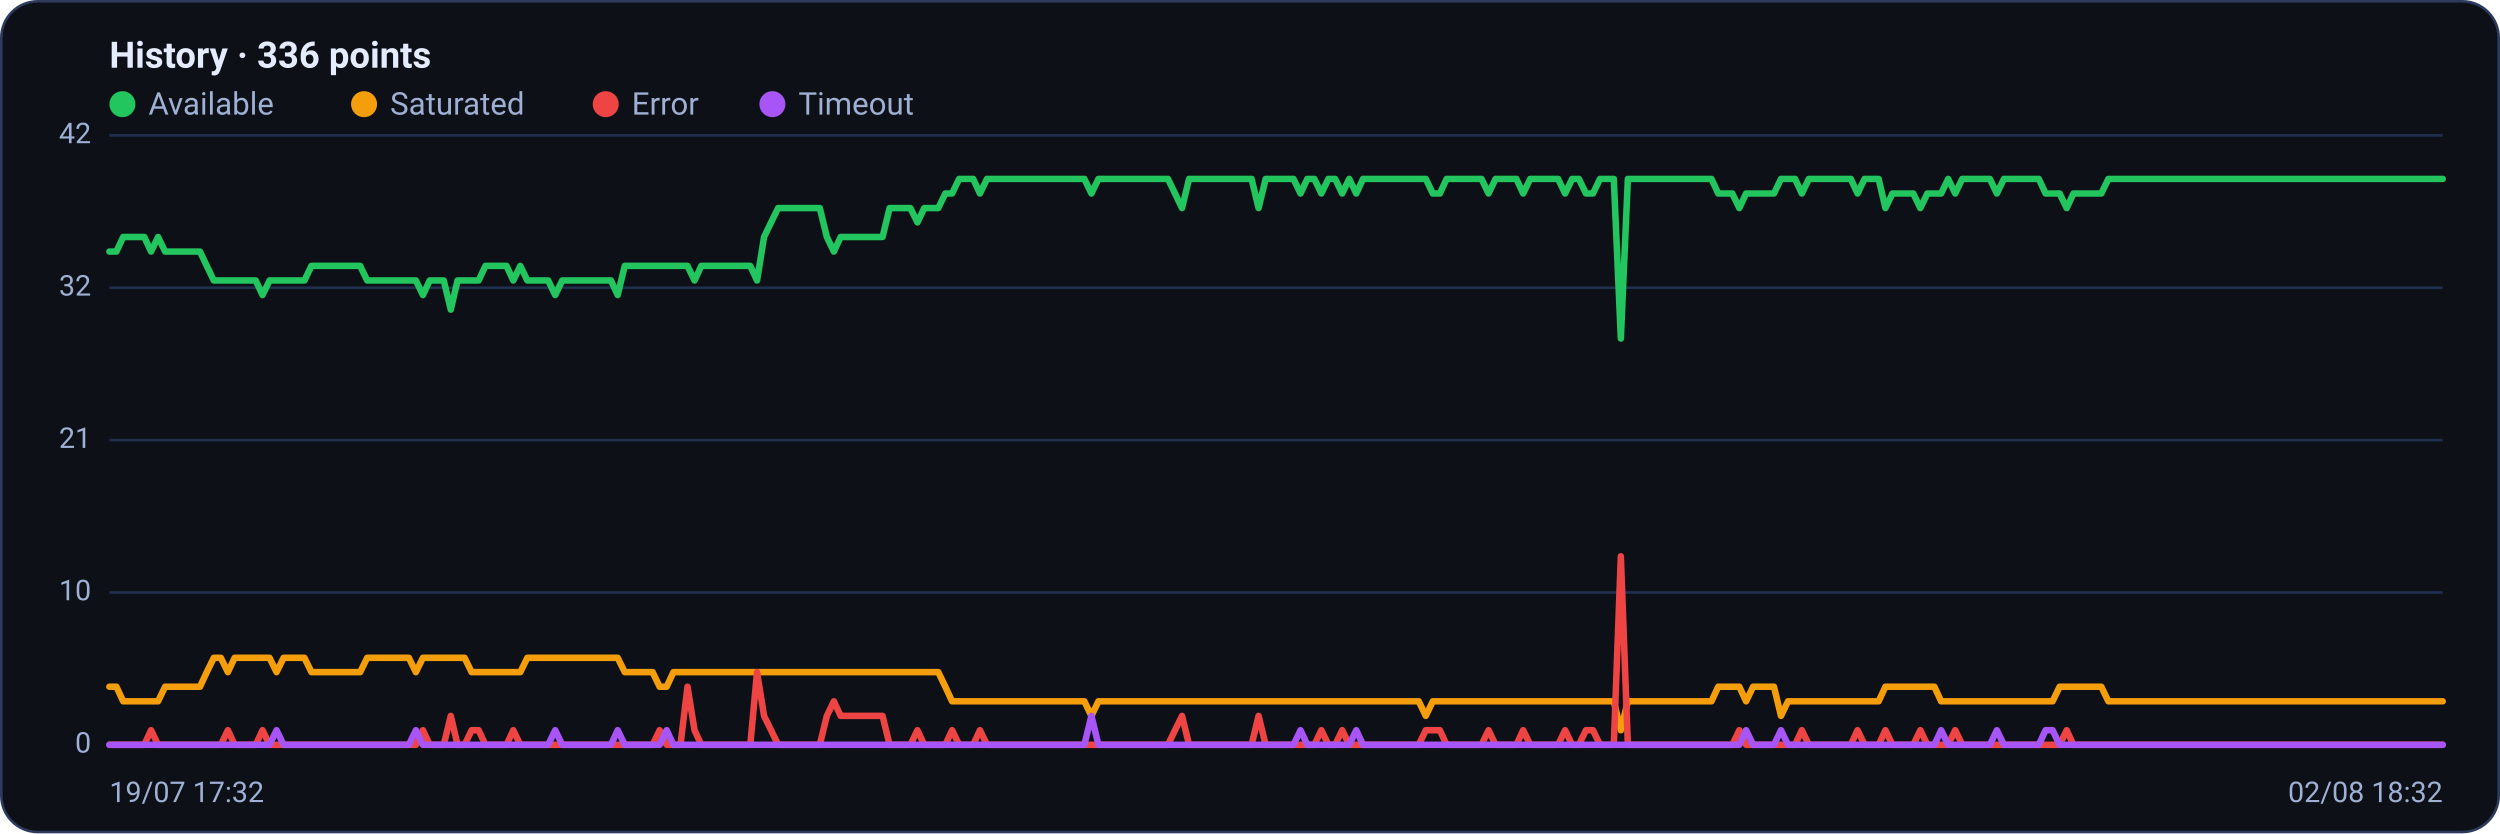
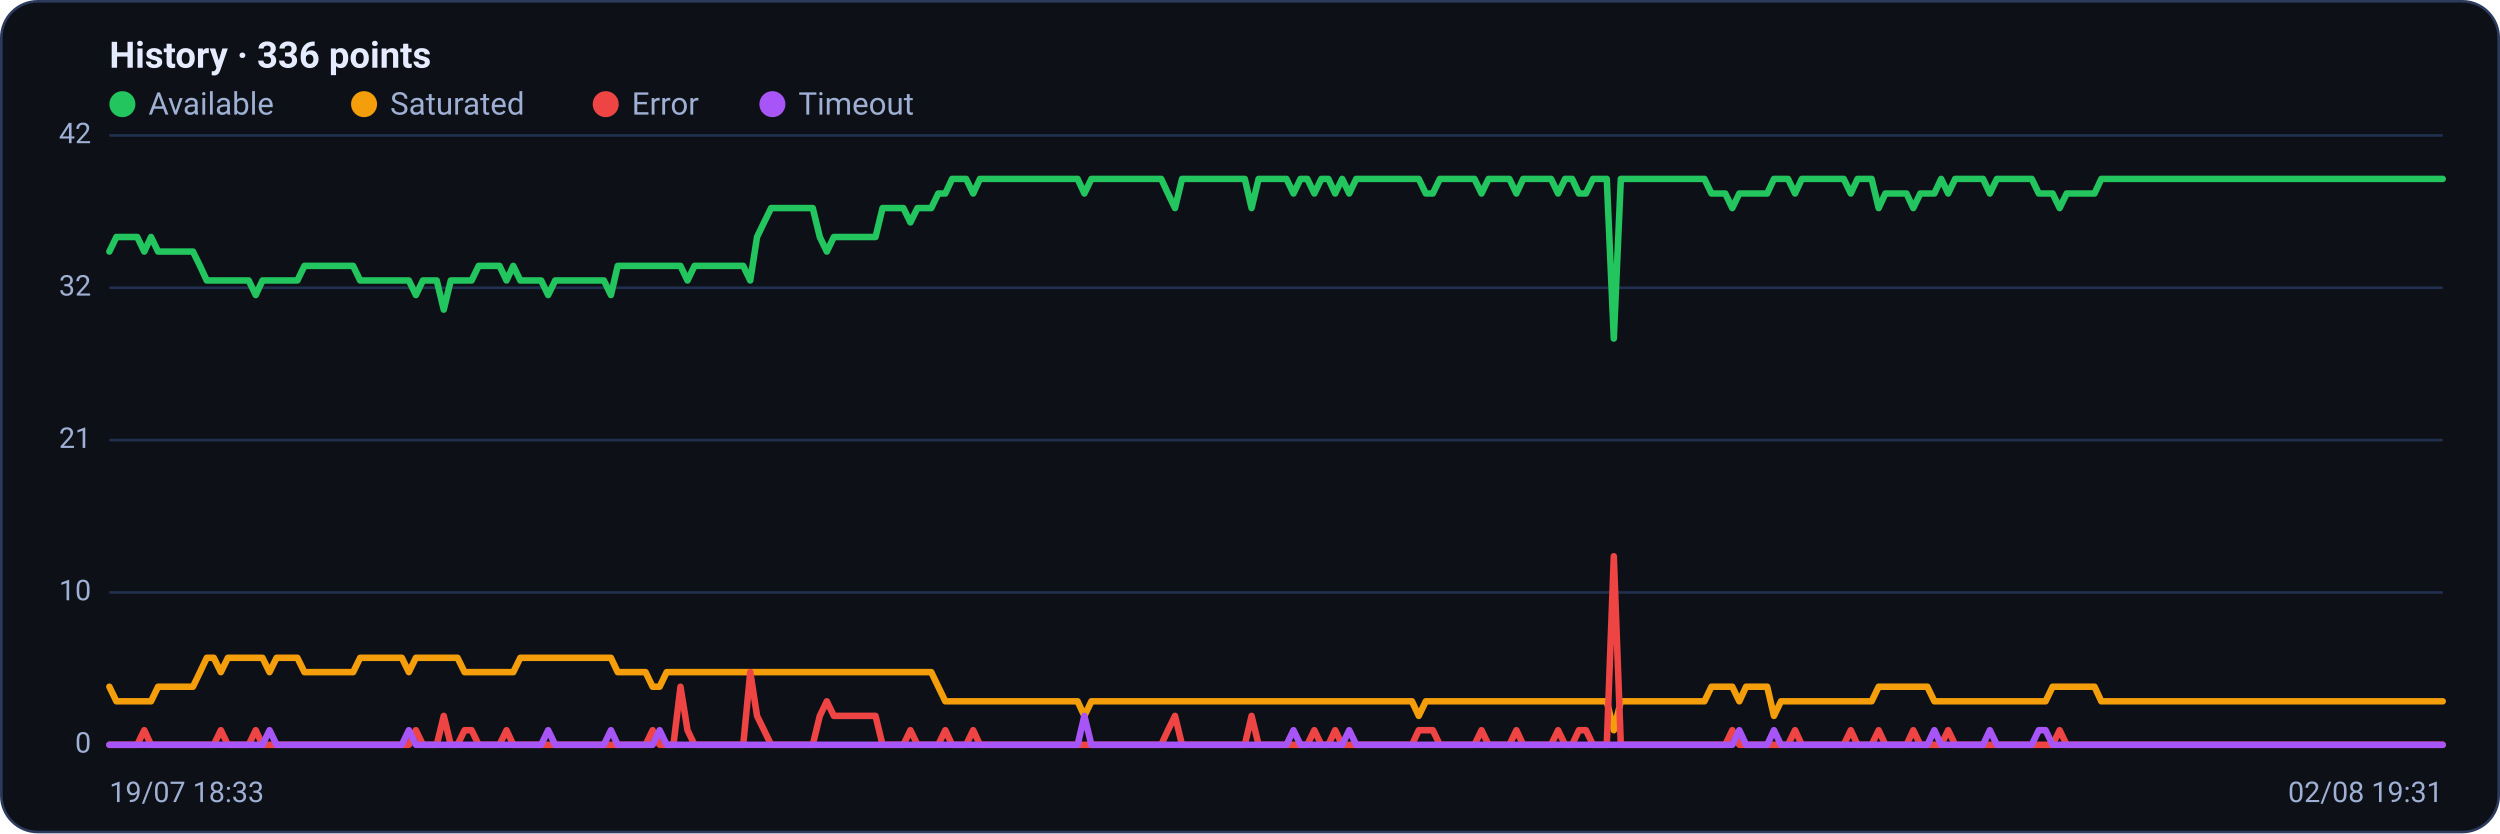
<svg xmlns="http://www.w3.org/2000/svg" viewBox="0 0 960 320" width="960" height="320" font-family="Segoe UI, system-ui, -apple-system, Roboto, Helvetica, Arial, sans-serif" role="img" aria-label="Availability history per region">
  <rect x="0.5" y="0.5" width="959" height="319" rx="14" fill="#0d1117" stroke="#2c3a5e" />
  <text x="42" y="26" font-size="14" font-weight="600" fill="#e6ecff">History · 336 points</text>
  <circle cx="47" cy="40" r="5" fill="#22c55e" />
  <text x="57" y="44" font-size="12" fill="#9fb0d4">Available</text>
  <circle cx="139.8" cy="40" r="5" fill="#f59e0b" />
  <text x="149.8" y="44" font-size="12" fill="#9fb0d4">Saturated</text>
  <circle cx="232.6" cy="40" r="5" fill="#ef4444" />
  <text x="242.6" y="44" font-size="12" fill="#9fb0d4">Error</text>
  <circle cx="296.6" cy="40" r="5" fill="#a855f7" />
  <text x="306.6" y="44" font-size="12" fill="#9fb0d4">Timeout</text>
  <line x1="42" y1="286.0" x2="938" y2="286.0" stroke="#21304f" stroke-width="1" />
  <text x="35" y="289.0" text-anchor="end" font-size="11" fill="#9fb0d4">0</text>
  <line x1="42" y1="227.5" x2="938" y2="227.5" stroke="#21304f" stroke-width="1" />
  <text x="35" y="230.5" text-anchor="end" font-size="11" fill="#9fb0d4">10</text>
  <line x1="42" y1="169.0" x2="938" y2="169.0" stroke="#21304f" stroke-width="1" />
  <text x="35" y="172.0" text-anchor="end" font-size="11" fill="#9fb0d4">21</text>
  <line x1="42" y1="110.5" x2="938" y2="110.5" stroke="#21304f" stroke-width="1" />
  <text x="35" y="113.5" text-anchor="end" font-size="11" fill="#9fb0d4">32</text>
  <line x1="42" y1="52.0" x2="938" y2="52.0" stroke="#21304f" stroke-width="1" />
  <text x="35" y="55.0" text-anchor="end" font-size="11" fill="#9fb0d4">42</text>
-   <polyline fill="none" stroke="#22c55e" stroke-width="2.5" stroke-linejoin="round" stroke-linecap="round" points="42.0,96.6 44.7,96.6 47.3,91.0 50.0,91.0 52.7,91.0 55.4,91.0 58.0,96.6 60.7,91.0 63.4,96.6 66.1,96.6 68.7,96.6 71.4,96.6 74.1,96.6 76.8,96.6 79.4,102.1 82.1,107.7 84.8,107.7 87.5,107.7 90.1,107.7 92.8,107.7 95.5,107.7 98.2,107.7 100.8,113.3 103.5,107.7 106.2,107.7 108.9,107.7 111.5,107.7 114.2,107.7 116.9,107.7 119.6,102.1 122.2,102.1 124.9,102.1 127.6,102.1 130.3,102.1 132.9,102.1 135.6,102.1 138.3,102.1 141.0,107.7 143.6,107.7 146.3,107.7 149.0,107.7 151.7,107.7 154.3,107.7 157.0,107.7 159.7,107.7 162.4,113.3 165.0,107.7 167.7,107.7 170.4,107.7 173.1,118.9 175.7,107.7 178.4,107.7 181.1,107.7 183.8,107.7 186.4,102.1 189.1,102.1 191.8,102.1 194.5,102.1 197.1,107.7 199.8,102.1 202.5,107.7 205.2,107.7 207.8,107.7 210.5,107.7 213.2,113.3 215.9,107.7 218.5,107.7 221.2,107.7 223.9,107.7 226.5,107.7 229.2,107.7 231.9,107.7 234.6,107.7 237.2,113.3 239.9,102.1 242.6,102.1 245.3,102.1 247.9,102.1 250.6,102.1 253.3,102.1 256.0,102.1 258.6,102.1 261.3,102.1 264.0,102.1 266.7,107.7 269.3,102.1 272.0,102.1 274.7,102.1 277.4,102.1 280.0,102.1 282.7,102.1 285.4,102.1 288.1,102.1 290.7,107.7 293.4,91.0 296.1,85.4 298.8,79.9 301.4,79.9 304.1,79.9 306.8,79.9 309.5,79.9 312.1,79.9 314.8,79.9 317.5,91.0 320.2,96.6 322.8,91.0 325.5,91.0 328.2,91.0 330.9,91.0 333.5,91.0 336.2,91.0 338.9,91.0 341.6,79.9 344.2,79.9 346.9,79.9 349.6,79.9 352.3,85.4 354.9,79.9 357.6,79.9 360.3,79.9 363.0,74.3 365.6,74.3 368.3,68.7 371.0,68.7 373.7,68.7 376.3,74.3 379.0,68.7 381.7,68.7 384.4,68.7 387.0,68.7 389.7,68.7 392.4,68.7 395.1,68.7 397.7,68.7 400.4,68.7 403.1,68.7 405.7,68.7 408.4,68.7 411.1,68.7 413.8,68.7 416.4,68.7 419.1,74.3 421.8,68.7 424.5,68.7 427.1,68.7 429.8,68.7 432.5,68.7 435.2,68.7 437.8,68.7 440.5,68.7 443.2,68.7 445.9,68.7 448.5,68.7 451.2,74.3 453.9,79.9 456.6,68.7 459.2,68.7 461.9,68.7 464.6,68.7 467.3,68.7 469.9,68.7 472.6,68.7 475.3,68.7 478.0,68.7 480.6,68.7 483.3,79.9 486.0,68.7 488.7,68.7 491.3,68.7 494.0,68.7 496.7,68.7 499.4,74.3 502.0,68.7 504.7,68.7 507.4,74.3 510.1,68.7 512.7,68.7 515.4,74.3 518.1,68.7 520.8,74.3 523.4,68.7 526.1,68.7 528.8,68.7 531.5,68.7 534.1,68.7 536.8,68.7 539.5,68.7 542.2,68.7 544.8,68.7 547.5,68.7 550.2,74.3 552.9,74.3 555.5,68.7 558.2,68.7 560.9,68.7 563.6,68.7 566.2,68.7 568.9,68.7 571.6,74.3 574.3,68.7 576.9,68.7 579.6,68.7 582.3,68.7 584.9,74.3 587.6,68.7 590.3,68.7 593.0,68.7 595.6,68.7 598.3,68.7 601.0,74.3 603.7,68.7 606.3,68.7 609.0,74.3 611.7,74.3 614.4,68.7 617.0,68.7 619.7,68.7 622.4,130.0 625.1,68.7 627.7,68.7 630.4,68.7 633.1,68.7 635.8,68.7 638.4,68.7 641.1,68.7 643.8,68.7 646.5,68.7 649.1,68.7 651.8,68.7 654.5,68.7 657.2,68.7 659.8,74.3 662.5,74.3 665.2,74.3 667.9,79.9 670.5,74.3 673.2,74.3 675.9,74.3 678.6,74.3 681.2,74.3 683.9,68.7 686.6,68.7 689.3,68.7 691.9,74.3 694.6,68.7 697.3,68.7 700.0,68.7 702.6,68.7 705.3,68.7 708.0,68.7 710.7,68.7 713.3,74.3 716.0,68.7 718.7,68.7 721.4,68.7 724.0,79.9 726.7,74.3 729.4,74.3 732.1,74.3 734.7,74.3 737.4,79.9 740.1,74.3 742.8,74.3 745.4,74.3 748.1,68.7 750.8,74.3 753.5,68.7 756.1,68.7 758.8,68.7 761.5,68.7 764.1,68.7 766.8,74.3 769.5,68.7 772.2,68.7 774.8,68.7 777.5,68.7 780.2,68.7 782.9,68.7 785.5,74.3 788.2,74.3 790.9,74.3 793.6,79.9 796.2,74.3 798.9,74.3 801.6,74.3 804.3,74.3 806.9,74.3 809.6,68.7 812.3,68.7 815.0,68.7 817.6,68.7 820.3,68.7 823.0,68.7 825.7,68.7 828.3,68.7 831.0,68.7 833.7,68.7 836.4,68.7 839.0,68.7 841.7,68.7 844.4,68.7 847.1,68.7 849.7,68.7 852.4,68.7 855.1,68.7 857.8,68.7 860.4,68.7 863.1,68.7 865.8,68.7 868.5,68.7 871.1,68.7 873.8,68.7 876.5,68.7 879.2,68.7 881.8,68.7 884.5,68.7 887.2,68.7 889.9,68.7 892.5,68.7 895.2,68.7 897.9,68.7 900.6,68.7 903.2,68.7 905.9,68.7 908.6,68.7 911.3,68.7 913.9,68.7 916.6,68.7 919.3,68.7 922.0,68.7 924.6,68.7 927.3,68.7 930.0,68.7 932.7,68.7 935.3,68.7 938.0,68.7" />
-   <polyline fill="none" stroke="#f59e0b" stroke-width="2.5" stroke-linejoin="round" stroke-linecap="round" points="42.0,263.7 44.7,263.7 47.3,269.3 50.0,269.3 52.7,269.3 55.4,269.3 58.0,269.3 60.7,269.3 63.4,263.7 66.1,263.7 68.7,263.7 71.4,263.7 74.1,263.7 76.8,263.7 79.4,258.1 82.1,252.6 84.8,252.6 87.5,258.1 90.1,252.6 92.8,252.6 95.5,252.6 98.2,252.6 100.8,252.6 103.5,252.6 106.2,258.1 108.9,252.6 111.5,252.6 114.2,252.6 116.9,252.6 119.6,258.1 122.2,258.1 124.9,258.1 127.6,258.1 130.3,258.1 132.9,258.1 135.6,258.1 138.3,258.1 141.0,252.6 143.6,252.6 146.3,252.6 149.0,252.6 151.7,252.6 154.3,252.6 157.0,252.6 159.7,258.1 162.4,252.6 165.0,252.6 167.7,252.6 170.4,252.6 173.1,252.6 175.7,252.6 178.4,252.6 181.1,258.1 183.8,258.1 186.4,258.1 189.1,258.1 191.8,258.1 194.5,258.1 197.1,258.1 199.8,258.1 202.5,252.6 205.2,252.6 207.8,252.6 210.5,252.6 213.2,252.6 215.9,252.6 218.5,252.6 221.2,252.6 223.9,252.6 226.5,252.6 229.2,252.6 231.9,252.6 234.6,252.6 237.2,252.6 239.9,258.1 242.6,258.1 245.3,258.1 247.9,258.1 250.6,258.1 253.3,263.7 256.0,263.7 258.6,258.1 261.3,258.1 264.0,258.1 266.7,258.1 269.3,258.1 272.0,258.1 274.7,258.1 277.4,258.1 280.0,258.1 282.7,258.1 285.4,258.1 288.1,258.1 290.7,258.1 293.4,258.1 296.1,258.1 298.8,258.1 301.4,258.1 304.1,258.1 306.8,258.1 309.5,258.1 312.1,258.1 314.8,258.1 317.5,258.1 320.2,258.1 322.8,258.1 325.5,258.1 328.2,258.1 330.9,258.1 333.5,258.1 336.2,258.1 338.9,258.1 341.6,258.1 344.2,258.1 346.9,258.1 349.6,258.1 352.3,258.1 354.9,258.1 357.6,258.1 360.3,258.1 363.0,263.7 365.6,269.3 368.3,269.3 371.0,269.3 373.7,269.3 376.3,269.3 379.0,269.3 381.7,269.3 384.4,269.3 387.0,269.3 389.7,269.3 392.4,269.3 395.1,269.3 397.7,269.3 400.4,269.3 403.1,269.3 405.7,269.3 408.4,269.3 411.1,269.3 413.8,269.3 416.4,269.3 419.1,274.9 421.8,269.3 424.5,269.3 427.1,269.3 429.8,269.3 432.5,269.3 435.2,269.3 437.8,269.3 440.5,269.3 443.2,269.3 445.9,269.3 448.5,269.3 451.2,269.3 453.9,269.3 456.6,269.3 459.2,269.3 461.9,269.3 464.6,269.3 467.3,269.3 469.9,269.3 472.6,269.3 475.3,269.3 478.0,269.3 480.6,269.3 483.3,269.3 486.0,269.3 488.7,269.3 491.3,269.3 494.0,269.3 496.7,269.3 499.4,269.3 502.0,269.3 504.7,269.3 507.4,269.3 510.1,269.3 512.7,269.3 515.4,269.3 518.1,269.3 520.8,269.3 523.4,269.3 526.1,269.3 528.8,269.3 531.5,269.3 534.1,269.3 536.8,269.3 539.5,269.3 542.2,269.3 544.8,269.3 547.5,274.9 550.2,269.3 552.9,269.3 555.5,269.3 558.2,269.3 560.9,269.3 563.6,269.3 566.2,269.3 568.9,269.3 571.6,269.3 574.3,269.3 576.9,269.3 579.6,269.3 582.3,269.3 584.9,269.3 587.6,269.3 590.3,269.3 593.0,269.3 595.6,269.3 598.3,269.3 601.0,269.3 603.7,269.3 606.3,269.3 609.0,269.3 611.7,269.3 614.4,269.3 617.0,269.3 619.7,269.3 622.4,280.4 625.1,269.3 627.7,269.3 630.4,269.3 633.1,269.3 635.8,269.3 638.4,269.3 641.1,269.3 643.8,269.3 646.5,269.3 649.1,269.3 651.8,269.3 654.5,269.3 657.2,269.3 659.8,263.7 662.5,263.7 665.2,263.7 667.9,263.7 670.5,269.3 673.2,263.7 675.9,263.7 678.6,263.7 681.2,263.7 683.9,274.9 686.6,269.3 689.3,269.3 691.9,269.3 694.6,269.3 697.3,269.3 700.0,269.3 702.6,269.3 705.3,269.3 708.0,269.3 710.7,269.3 713.3,269.3 716.0,269.3 718.7,269.3 721.4,269.3 724.0,263.7 726.7,263.7 729.4,263.7 732.1,263.7 734.7,263.7 737.4,263.7 740.1,263.7 742.8,263.7 745.4,269.3 748.1,269.3 750.8,269.3 753.5,269.3 756.1,269.3 758.8,269.3 761.5,269.3 764.1,269.3 766.8,269.3 769.5,269.3 772.2,269.3 774.8,269.3 777.5,269.3 780.2,269.3 782.9,269.3 785.5,269.3 788.2,269.3 790.9,263.7 793.6,263.7 796.2,263.7 798.9,263.7 801.6,263.7 804.3,263.7 806.9,263.7 809.6,269.3 812.3,269.3 815.0,269.3 817.6,269.3 820.3,269.3 823.0,269.3 825.7,269.3 828.3,269.3 831.0,269.3 833.7,269.3 836.4,269.3 839.0,269.3 841.7,269.3 844.4,269.3 847.1,269.3 849.7,269.3 852.4,269.3 855.1,269.3 857.8,269.3 860.4,269.3 863.1,269.3 865.8,269.3 868.5,269.3 871.1,269.3 873.8,269.3 876.5,269.3 879.2,269.3 881.8,269.3 884.5,269.3 887.2,269.3 889.9,269.3 892.5,269.3 895.2,269.3 897.9,269.3 900.6,269.3 903.2,269.3 905.9,269.3 908.6,269.3 911.3,269.3 913.9,269.3 916.6,269.3 919.3,269.3 922.0,269.3 924.6,269.3 927.3,269.3 930.0,269.3 932.7,269.3 935.3,269.3 938.0,269.3" />
-   <polyline fill="none" stroke="#ef4444" stroke-width="2.5" stroke-linejoin="round" stroke-linecap="round" points="42.0,286.0 44.7,286.0 47.3,286.0 50.0,286.0 52.7,286.0 55.4,286.0 58.0,280.4 60.7,286.0 63.4,286.0 66.1,286.0 68.7,286.0 71.4,286.0 74.1,286.0 76.8,286.0 79.4,286.0 82.1,286.0 84.8,286.0 87.5,280.4 90.1,286.0 92.8,286.0 95.5,286.0 98.2,286.0 100.8,280.4 103.5,286.0 106.2,286.0 108.9,286.0 111.5,286.0 114.2,286.0 116.9,286.0 119.6,286.0 122.2,286.0 124.9,286.0 127.6,286.0 130.3,286.0 132.9,286.0 135.6,286.0 138.3,286.0 141.0,286.0 143.6,286.0 146.3,286.0 149.0,286.0 151.7,286.0 154.3,286.0 157.0,286.0 159.7,286.0 162.4,280.4 165.0,286.0 167.7,286.0 170.4,286.0 173.1,274.9 175.7,286.0 178.4,286.0 181.1,280.4 183.8,280.4 186.4,286.0 189.1,286.0 191.8,286.0 194.5,286.0 197.1,280.4 199.8,286.0 202.5,286.0 205.2,286.0 207.8,286.0 210.5,286.0 213.2,286.0 215.9,286.0 218.5,286.0 221.2,286.0 223.9,286.0 226.5,286.0 229.2,286.0 231.9,286.0 234.6,286.0 237.2,286.0 239.9,286.0 242.6,286.0 245.3,286.0 247.9,286.0 250.6,286.0 253.3,280.4 256.0,286.0 258.6,286.0 261.3,286.0 264.0,263.7 266.7,280.4 269.3,286.0 272.0,286.0 274.7,286.0 277.4,286.0 280.0,286.0 282.7,286.0 285.4,286.0 288.1,286.0 290.7,258.1 293.4,274.9 296.1,280.4 298.8,286.0 301.4,286.0 304.1,286.0 306.8,286.0 309.5,286.0 312.1,286.0 314.8,286.0 317.5,274.9 320.2,269.3 322.8,274.9 325.5,274.9 328.2,274.9 330.9,274.9 333.5,274.9 336.2,274.9 338.9,274.9 341.6,286.0 344.2,286.0 346.9,286.0 349.6,286.0 352.3,280.4 354.9,286.0 357.6,286.0 360.3,286.0 363.0,286.0 365.6,280.4 368.3,286.0 371.0,286.0 373.7,286.0 376.3,280.4 379.0,286.0 381.7,286.0 384.4,286.0 387.0,286.0 389.7,286.0 392.4,286.0 395.1,286.0 397.7,286.0 400.4,286.0 403.1,286.0 405.7,286.0 408.4,286.0 411.1,286.0 413.8,286.0 416.4,286.0 419.1,286.0 421.8,286.0 424.5,286.0 427.1,286.0 429.8,286.0 432.5,286.0 435.2,286.0 437.8,286.0 440.5,286.0 443.2,286.0 445.9,286.0 448.5,286.0 451.2,280.4 453.9,274.9 456.6,286.0 459.2,286.0 461.9,286.0 464.6,286.0 467.3,286.0 469.9,286.0 472.6,286.0 475.3,286.0 478.0,286.0 480.6,286.0 483.3,274.9 486.0,286.0 488.7,286.0 491.3,286.0 494.0,286.0 496.7,286.0 499.4,286.0 502.0,286.0 504.7,286.0 507.4,280.4 510.1,286.0 512.7,286.0 515.4,280.4 518.1,286.0 520.8,286.0 523.4,286.0 526.1,286.0 528.8,286.0 531.5,286.0 534.1,286.0 536.8,286.0 539.5,286.0 542.2,286.0 544.8,286.0 547.5,280.4 550.2,280.4 552.9,280.4 555.5,286.0 558.2,286.0 560.9,286.0 563.6,286.0 566.2,286.0 568.9,286.0 571.6,280.4 574.3,286.0 576.9,286.0 579.6,286.0 582.3,286.0 584.9,280.4 587.6,286.0 590.3,286.0 593.0,286.0 595.6,286.0 598.3,286.0 601.0,280.4 603.7,286.0 606.3,286.0 609.0,280.4 611.7,280.4 614.4,286.0 617.0,286.0 619.7,286.0 622.4,213.6 625.1,286.0 627.7,286.0 630.4,286.0 633.1,286.0 635.8,286.0 638.4,286.0 641.1,286.0 643.8,286.0 646.5,286.0 649.1,286.0 651.8,286.0 654.5,286.0 657.2,286.0 659.8,286.0 662.5,286.0 665.2,286.0 667.9,280.4 670.5,286.0 673.2,286.0 675.9,286.0 678.6,286.0 681.2,286.0 683.9,286.0 686.6,286.0 689.3,286.0 691.9,280.4 694.6,286.0 697.3,286.0 700.0,286.0 702.6,286.0 705.3,286.0 708.0,286.0 710.7,286.0 713.3,280.4 716.0,286.0 718.7,286.0 721.4,286.0 724.0,280.4 726.7,286.0 729.4,286.0 732.1,286.0 734.7,286.0 737.4,280.4 740.1,286.0 742.8,286.0 745.4,286.0 748.1,286.0 750.8,280.4 753.5,286.0 756.1,286.0 758.8,286.0 761.5,286.0 764.1,286.0 766.8,286.0 769.5,286.0 772.2,286.0 774.8,286.0 777.5,286.0 780.2,286.0 782.9,286.0 785.5,286.0 788.2,286.0 790.9,286.0 793.6,280.4 796.2,286.0 798.9,286.0 801.6,286.0 804.3,286.0 806.9,286.0 809.6,286.0 812.3,286.0 815.0,286.0 817.6,286.0 820.3,286.0 823.0,286.0 825.7,286.0 828.3,286.0 831.0,286.0 833.7,286.0 836.4,286.0 839.0,286.0 841.7,286.0 844.4,286.0 847.1,286.0 849.7,286.0 852.4,286.0 855.1,286.0 857.8,286.0 860.4,286.0 863.1,286.0 865.8,286.0 868.5,286.0 871.1,286.0 873.8,286.0 876.5,286.0 879.2,286.0 881.8,286.0 884.5,286.0 887.2,286.0 889.9,286.0 892.5,286.0 895.2,286.0 897.9,286.0 900.6,286.0 903.2,286.0 905.9,286.0 908.6,286.0 911.3,286.0 913.9,286.0 916.6,286.0 919.3,286.0 922.0,286.0 924.6,286.0 927.3,286.0 930.0,286.0 932.7,286.0 935.3,286.0 938.0,286.0" />
-   <polyline fill="none" stroke="#a855f7" stroke-width="2.5" stroke-linejoin="round" stroke-linecap="round" points="42.0,286.0 44.7,286.0 47.3,286.0 50.0,286.0 52.7,286.0 55.4,286.0 58.0,286.0 60.7,286.0 63.4,286.0 66.1,286.0 68.7,286.0 71.4,286.0 74.1,286.0 76.8,286.0 79.4,286.0 82.1,286.0 84.8,286.0 87.5,286.0 90.1,286.0 92.8,286.0 95.5,286.0 98.2,286.0 100.8,286.0 103.5,286.0 106.2,280.4 108.9,286.0 111.5,286.0 114.2,286.0 116.9,286.0 119.6,286.0 122.2,286.0 124.9,286.0 127.6,286.0 130.3,286.0 132.9,286.0 135.6,286.0 138.3,286.0 141.0,286.0 143.6,286.0 146.3,286.0 149.0,286.0 151.7,286.0 154.3,286.0 157.0,286.0 159.7,280.4 162.4,286.0 165.0,286.0 167.7,286.0 170.4,286.0 173.1,286.0 175.7,286.0 178.4,286.0 181.1,286.0 183.8,286.0 186.4,286.0 189.1,286.0 191.8,286.0 194.5,286.0 197.1,286.0 199.8,286.0 202.5,286.0 205.2,286.0 207.8,286.0 210.5,286.0 213.2,280.4 215.9,286.0 218.5,286.0 221.2,286.0 223.9,286.0 226.5,286.0 229.2,286.0 231.9,286.0 234.6,286.0 237.2,280.4 239.9,286.0 242.6,286.0 245.3,286.0 247.9,286.0 250.6,286.0 253.3,286.0 256.0,280.4 258.6,286.0 261.3,286.0 264.0,286.0 266.7,286.0 269.3,286.0 272.0,286.0 274.7,286.0 277.4,286.0 280.0,286.0 282.7,286.0 285.4,286.0 288.1,286.0 290.7,286.0 293.4,286.0 296.1,286.0 298.8,286.0 301.4,286.0 304.1,286.0 306.8,286.0 309.5,286.0 312.1,286.0 314.8,286.0 317.5,286.0 320.2,286.0 322.8,286.0 325.5,286.0 328.2,286.0 330.9,286.0 333.5,286.0 336.2,286.0 338.9,286.0 341.6,286.0 344.2,286.0 346.9,286.0 349.6,286.0 352.3,286.0 354.9,286.0 357.6,286.0 360.3,286.0 363.0,286.0 365.6,286.0 368.3,286.0 371.0,286.0 373.7,286.0 376.3,286.0 379.0,286.0 381.7,286.0 384.4,286.0 387.0,286.0 389.7,286.0 392.4,286.0 395.1,286.0 397.7,286.0 400.4,286.0 403.1,286.0 405.7,286.0 408.4,286.0 411.1,286.0 413.8,286.0 416.4,286.0 419.1,274.9 421.8,286.0 424.5,286.0 427.1,286.0 429.8,286.0 432.5,286.0 435.2,286.0 437.8,286.0 440.5,286.0 443.2,286.0 445.9,286.0 448.5,286.0 451.2,286.0 453.9,286.0 456.6,286.0 459.2,286.0 461.9,286.0 464.6,286.0 467.3,286.0 469.9,286.0 472.6,286.0 475.3,286.0 478.0,286.0 480.6,286.0 483.3,286.0 486.0,286.0 488.7,286.0 491.3,286.0 494.0,286.0 496.7,286.0 499.4,280.4 502.0,286.0 504.7,286.0 507.4,286.0 510.1,286.0 512.7,286.0 515.4,286.0 518.1,286.0 520.8,280.4 523.4,286.0 526.1,286.0 528.8,286.0 531.5,286.0 534.1,286.0 536.8,286.0 539.5,286.0 542.2,286.0 544.8,286.0 547.5,286.0 550.2,286.0 552.9,286.0 555.5,286.0 558.2,286.0 560.9,286.0 563.6,286.0 566.2,286.0 568.9,286.0 571.6,286.0 574.3,286.0 576.9,286.0 579.6,286.0 582.3,286.0 584.9,286.0 587.6,286.0 590.3,286.0 593.0,286.0 595.6,286.0 598.3,286.0 601.0,286.0 603.7,286.0 606.3,286.0 609.0,286.0 611.7,286.0 614.4,286.0 617.0,286.0 619.7,286.0 622.4,286.0 625.1,286.0 627.7,286.0 630.4,286.0 633.1,286.0 635.8,286.0 638.4,286.0 641.1,286.0 643.8,286.0 646.5,286.0 649.1,286.0 651.8,286.0 654.5,286.0 657.2,286.0 659.8,286.0 662.5,286.0 665.2,286.0 667.9,286.0 670.5,280.4 673.2,286.0 675.9,286.0 678.6,286.0 681.2,286.0 683.9,280.4 686.6,286.0 689.3,286.0 691.9,286.0 694.6,286.0 697.3,286.0 700.0,286.0 702.6,286.0 705.3,286.0 708.0,286.0 710.7,286.0 713.3,286.0 716.0,286.0 718.7,286.0 721.4,286.0 724.0,286.0 726.7,286.0 729.4,286.0 732.1,286.0 734.7,286.0 737.4,286.0 740.1,286.0 742.8,286.0 745.4,280.4 748.1,286.0 750.8,286.0 753.5,286.0 756.1,286.0 758.8,286.0 761.5,286.0 764.1,286.0 766.8,280.4 769.5,286.0 772.2,286.0 774.8,286.0 777.5,286.0 780.2,286.0 782.9,286.0 785.5,280.4 788.2,280.4 790.9,286.0 793.6,286.0 796.2,286.0 798.9,286.0 801.6,286.0 804.3,286.0 806.9,286.0 809.6,286.0 812.3,286.0 815.0,286.0 817.6,286.0 820.3,286.0 823.0,286.0 825.7,286.0 828.3,286.0 831.0,286.0 833.7,286.0 836.4,286.0 839.0,286.0 841.7,286.0 844.4,286.0 847.1,286.0 849.7,286.0 852.4,286.0 855.1,286.0 857.8,286.0 860.4,286.0 863.1,286.0 865.8,286.0 868.5,286.0 871.1,286.0 873.8,286.0 876.5,286.0 879.2,286.0 881.8,286.0 884.5,286.0 887.2,286.0 889.9,286.0 892.5,286.0 895.2,286.0 897.9,286.0 900.6,286.0 903.2,286.0 905.9,286.0 908.6,286.0 911.3,286.0 913.9,286.0 916.6,286.0 919.3,286.0 922.0,286.0 924.6,286.0 927.3,286.0 930.0,286.0 932.7,286.0 935.3,286.0 938.0,286.0" />
-   <text x="42" y="308" font-size="11" fill="#9fb0d4">19/07 17:32</text>
-   <text x="938" y="308" text-anchor="end" font-size="11" fill="#9fb0d4">02/08 18:32</text>
+   <polyline fill="none" stroke="#22c55e" stroke-width="2.5" stroke-linejoin="round" stroke-linecap="round" points="42.0,96.6 44.7,91.0 47.3,91.0 50.0,91.0 52.7,91.0 55.4,96.6 58.0,91.0 60.7,96.6 63.4,96.6 66.1,96.6 68.7,96.6 71.4,96.6 74.1,96.6 76.8,102.1 79.4,107.7 82.1,107.7 84.8,107.7 87.5,107.7 90.1,107.7 92.8,107.7 95.5,107.7 98.2,113.3 100.8,107.7 103.5,107.7 106.2,107.7 108.9,107.7 111.5,107.7 114.2,107.7 116.9,102.1 119.6,102.1 122.2,102.1 124.9,102.1 127.6,102.1 130.3,102.1 132.9,102.1 135.6,102.1 138.3,107.7 141.0,107.7 143.6,107.7 146.3,107.7 149.0,107.7 151.7,107.7 154.3,107.7 157.0,107.7 159.7,113.3 162.4,107.7 165.0,107.7 167.7,107.7 170.4,118.9 173.1,107.7 175.7,107.7 178.4,107.7 181.1,107.7 183.8,102.1 186.4,102.1 189.1,102.1 191.8,102.1 194.5,107.7 197.1,102.1 199.8,107.7 202.5,107.7 205.2,107.7 207.8,107.7 210.5,113.3 213.2,107.7 215.9,107.7 218.5,107.7 221.2,107.7 223.9,107.7 226.5,107.7 229.2,107.7 231.9,107.7 234.6,113.3 237.2,102.1 239.9,102.1 242.6,102.1 245.3,102.1 247.9,102.1 250.6,102.1 253.3,102.1 256.0,102.1 258.6,102.1 261.3,102.1 264.0,107.7 266.7,102.1 269.3,102.1 272.0,102.1 274.7,102.1 277.4,102.1 280.0,102.1 282.7,102.1 285.4,102.1 288.1,107.7 290.7,91.0 293.4,85.4 296.1,79.9 298.8,79.9 301.4,79.9 304.1,79.9 306.8,79.9 309.5,79.9 312.1,79.9 314.8,91.0 317.5,96.6 320.2,91.0 322.8,91.0 325.5,91.0 328.2,91.0 330.9,91.0 333.5,91.0 336.2,91.0 338.9,79.9 341.6,79.9 344.2,79.9 346.9,79.9 349.6,85.4 352.3,79.9 354.9,79.9 357.6,79.9 360.3,74.3 363.0,74.3 365.6,68.7 368.3,68.7 371.0,68.7 373.7,74.3 376.3,68.7 379.0,68.7 381.7,68.7 384.4,68.7 387.0,68.7 389.7,68.7 392.4,68.7 395.1,68.7 397.7,68.7 400.4,68.7 403.1,68.7 405.7,68.7 408.4,68.7 411.1,68.7 413.8,68.7 416.4,74.3 419.1,68.7 421.8,68.7 424.5,68.7 427.1,68.7 429.8,68.7 432.5,68.7 435.2,68.7 437.8,68.7 440.5,68.7 443.2,68.7 445.9,68.7 448.5,74.3 451.2,79.9 453.9,68.7 456.6,68.7 459.2,68.7 461.9,68.7 464.6,68.7 467.3,68.7 469.9,68.7 472.6,68.7 475.3,68.7 478.0,68.7 480.6,79.9 483.3,68.7 486.0,68.7 488.7,68.7 491.3,68.7 494.0,68.7 496.7,74.3 499.4,68.7 502.0,68.7 504.7,74.3 507.4,68.7 510.1,68.7 512.7,74.3 515.4,68.7 518.1,74.3 520.8,68.7 523.4,68.7 526.1,68.7 528.8,68.7 531.5,68.7 534.1,68.7 536.8,68.7 539.5,68.7 542.2,68.7 544.8,68.7 547.5,74.3 550.2,74.3 552.9,68.7 555.5,68.7 558.2,68.7 560.9,68.7 563.6,68.7 566.2,68.7 568.9,74.3 571.6,68.7 574.3,68.7 576.9,68.7 579.6,68.7 582.3,74.3 584.9,68.7 587.6,68.7 590.3,68.7 593.0,68.7 595.6,68.7 598.3,74.3 601.0,68.7 603.7,68.7 606.3,74.3 609.0,74.3 611.7,68.7 614.4,68.7 617.0,68.7 619.7,130.0 622.4,68.7 625.1,68.7 627.7,68.7 630.4,68.7 633.1,68.7 635.8,68.7 638.4,68.7 641.1,68.7 643.8,68.7 646.5,68.7 649.1,68.7 651.8,68.7 654.5,68.7 657.2,74.3 659.8,74.3 662.5,74.3 665.2,79.9 667.9,74.3 670.5,74.3 673.2,74.3 675.9,74.3 678.6,74.3 681.2,68.7 683.9,68.7 686.6,68.7 689.3,74.3 691.9,68.7 694.6,68.7 697.3,68.7 700.0,68.7 702.6,68.7 705.3,68.7 708.0,68.7 710.7,74.3 713.3,68.7 716.0,68.7 718.7,68.7 721.4,79.9 724.0,74.3 726.7,74.3 729.4,74.3 732.1,74.3 734.7,79.9 737.4,74.3 740.1,74.3 742.8,74.3 745.4,68.7 748.1,74.3 750.8,68.7 753.5,68.7 756.1,68.7 758.8,68.7 761.5,68.7 764.1,74.3 766.8,68.7 769.5,68.7 772.2,68.7 774.8,68.7 777.5,68.7 780.2,68.7 782.9,74.3 785.5,74.3 788.2,74.3 790.9,79.9 793.6,74.3 796.2,74.3 798.9,74.3 801.6,74.3 804.3,74.3 806.9,68.7 809.6,68.7 812.3,68.7 815.0,68.7 817.6,68.7 820.3,68.7 823.0,68.7 825.7,68.7 828.3,68.7 831.0,68.7 833.7,68.7 836.4,68.7 839.0,68.7 841.7,68.7 844.4,68.7 847.1,68.7 849.7,68.7 852.4,68.7 855.1,68.7 857.8,68.7 860.4,68.7 863.1,68.7 865.8,68.7 868.5,68.7 871.1,68.7 873.8,68.7 876.5,68.7 879.2,68.7 881.8,68.7 884.5,68.7 887.2,68.7 889.9,68.7 892.5,68.7 895.2,68.7 897.9,68.7 900.6,68.7 903.2,68.7 905.9,68.7 908.6,68.7 911.3,68.7 913.9,68.7 916.6,68.7 919.3,68.7 922.0,68.7 924.6,68.7 927.3,68.7 930.0,68.7 932.7,68.7 935.3,68.7 938.0,68.7" />
+   <polyline fill="none" stroke="#f59e0b" stroke-width="2.5" stroke-linejoin="round" stroke-linecap="round" points="42.0,263.7 44.7,269.3 47.3,269.3 50.0,269.3 52.7,269.3 55.4,269.3 58.0,269.3 60.7,263.7 63.4,263.7 66.1,263.7 68.7,263.7 71.4,263.7 74.1,263.7 76.8,258.1 79.4,252.6 82.1,252.6 84.8,258.1 87.5,252.6 90.1,252.6 92.8,252.6 95.5,252.6 98.2,252.6 100.8,252.6 103.5,258.1 106.2,252.6 108.9,252.6 111.5,252.6 114.2,252.6 116.9,258.1 119.6,258.1 122.2,258.1 124.9,258.1 127.6,258.1 130.3,258.1 132.9,258.1 135.6,258.1 138.3,252.6 141.0,252.6 143.6,252.6 146.3,252.6 149.0,252.6 151.7,252.6 154.3,252.6 157.0,258.1 159.7,252.6 162.4,252.6 165.0,252.6 167.7,252.6 170.4,252.6 173.1,252.6 175.7,252.6 178.4,258.1 181.1,258.1 183.8,258.1 186.4,258.1 189.1,258.1 191.8,258.1 194.5,258.1 197.1,258.1 199.8,252.6 202.5,252.6 205.2,252.6 207.8,252.6 210.5,252.6 213.2,252.6 215.9,252.6 218.5,252.6 221.2,252.6 223.9,252.6 226.5,252.6 229.2,252.6 231.9,252.6 234.6,252.6 237.2,258.1 239.9,258.1 242.6,258.1 245.3,258.1 247.9,258.1 250.6,263.7 253.3,263.7 256.0,258.1 258.6,258.1 261.3,258.1 264.0,258.1 266.7,258.1 269.3,258.1 272.0,258.1 274.7,258.1 277.4,258.1 280.0,258.1 282.7,258.1 285.4,258.1 288.1,258.1 290.7,258.1 293.4,258.1 296.1,258.1 298.8,258.1 301.4,258.1 304.1,258.1 306.8,258.1 309.5,258.1 312.1,258.1 314.8,258.1 317.5,258.1 320.2,258.1 322.8,258.1 325.5,258.1 328.2,258.1 330.9,258.1 333.5,258.1 336.2,258.1 338.9,258.1 341.6,258.1 344.2,258.1 346.9,258.1 349.6,258.1 352.3,258.1 354.9,258.1 357.6,258.1 360.3,263.7 363.0,269.3 365.6,269.3 368.3,269.3 371.0,269.3 373.7,269.3 376.3,269.3 379.0,269.3 381.7,269.3 384.4,269.3 387.0,269.3 389.7,269.3 392.4,269.3 395.1,269.3 397.7,269.3 400.4,269.3 403.1,269.3 405.7,269.3 408.4,269.3 411.1,269.3 413.8,269.3 416.4,274.9 419.1,269.3 421.8,269.3 424.5,269.3 427.1,269.3 429.8,269.3 432.5,269.3 435.2,269.3 437.8,269.3 440.5,269.3 443.2,269.3 445.9,269.3 448.5,269.3 451.2,269.3 453.9,269.3 456.6,269.3 459.2,269.3 461.9,269.3 464.6,269.3 467.3,269.3 469.9,269.3 472.6,269.3 475.3,269.3 478.0,269.3 480.6,269.3 483.3,269.3 486.0,269.3 488.7,269.3 491.3,269.3 494.0,269.3 496.7,269.3 499.4,269.3 502.0,269.3 504.7,269.3 507.4,269.3 510.1,269.3 512.7,269.3 515.4,269.3 518.1,269.3 520.8,269.3 523.4,269.3 526.1,269.3 528.8,269.3 531.5,269.3 534.1,269.3 536.8,269.3 539.5,269.3 542.2,269.3 544.8,274.9 547.5,269.3 550.2,269.3 552.9,269.3 555.5,269.3 558.2,269.3 560.9,269.3 563.6,269.3 566.2,269.3 568.9,269.3 571.6,269.3 574.3,269.3 576.9,269.3 579.6,269.3 582.3,269.3 584.9,269.3 587.6,269.3 590.3,269.3 593.0,269.3 595.6,269.3 598.3,269.3 601.0,269.3 603.7,269.3 606.3,269.3 609.0,269.3 611.7,269.3 614.4,269.3 617.0,269.3 619.7,280.4 622.4,269.3 625.1,269.3 627.7,269.3 630.4,269.3 633.1,269.3 635.8,269.3 638.4,269.3 641.1,269.3 643.8,269.3 646.5,269.3 649.1,269.3 651.8,269.3 654.5,269.3 657.2,263.7 659.8,263.7 662.5,263.7 665.2,263.7 667.9,269.3 670.5,263.7 673.2,263.7 675.9,263.7 678.6,263.7 681.2,274.9 683.9,269.3 686.6,269.3 689.3,269.3 691.9,269.3 694.6,269.3 697.3,269.3 700.0,269.3 702.6,269.3 705.3,269.3 708.0,269.3 710.7,269.3 713.3,269.3 716.0,269.3 718.7,269.3 721.4,263.7 724.0,263.7 726.7,263.7 729.4,263.7 732.1,263.7 734.7,263.7 737.4,263.7 740.1,263.7 742.8,269.3 745.4,269.3 748.1,269.3 750.8,269.3 753.5,269.3 756.1,269.3 758.8,269.3 761.5,269.3 764.1,269.3 766.8,269.3 769.5,269.3 772.2,269.3 774.8,269.3 777.5,269.3 780.2,269.3 782.9,269.3 785.5,269.3 788.2,263.7 790.9,263.7 793.6,263.7 796.2,263.7 798.9,263.7 801.6,263.7 804.3,263.7 806.9,269.3 809.6,269.3 812.3,269.3 815.0,269.3 817.6,269.3 820.3,269.3 823.0,269.3 825.7,269.3 828.3,269.3 831.0,269.3 833.7,269.3 836.4,269.3 839.0,269.3 841.7,269.3 844.4,269.3 847.1,269.3 849.7,269.3 852.4,269.3 855.1,269.3 857.8,269.3 860.4,269.3 863.1,269.3 865.8,269.3 868.5,269.3 871.1,269.3 873.8,269.3 876.5,269.3 879.2,269.3 881.8,269.3 884.5,269.3 887.2,269.3 889.9,269.3 892.5,269.3 895.2,269.3 897.9,269.3 900.6,269.3 903.2,269.3 905.9,269.3 908.6,269.3 911.3,269.3 913.9,269.3 916.6,269.3 919.3,269.3 922.0,269.3 924.6,269.3 927.3,269.3 930.0,269.3 932.7,269.3 935.3,269.3 938.0,269.3" />
+   <polyline fill="none" stroke="#ef4444" stroke-width="2.5" stroke-linejoin="round" stroke-linecap="round" points="42.0,286.0 44.7,286.0 47.3,286.0 50.0,286.0 52.7,286.0 55.4,280.4 58.0,286.0 60.7,286.0 63.4,286.0 66.1,286.0 68.7,286.0 71.4,286.0 74.1,286.0 76.8,286.0 79.4,286.0 82.1,286.0 84.8,280.4 87.5,286.0 90.1,286.0 92.8,286.0 95.5,286.0 98.2,280.4 100.8,286.0 103.5,286.0 106.2,286.0 108.9,286.0 111.5,286.0 114.2,286.0 116.9,286.0 119.6,286.0 122.2,286.0 124.9,286.0 127.6,286.0 130.3,286.0 132.9,286.0 135.6,286.0 138.3,286.0 141.0,286.0 143.6,286.0 146.3,286.0 149.0,286.0 151.7,286.0 154.3,286.0 157.0,286.0 159.7,280.4 162.4,286.0 165.0,286.0 167.7,286.0 170.4,274.9 173.1,286.0 175.7,286.0 178.4,280.4 181.1,280.4 183.8,286.0 186.4,286.0 189.1,286.0 191.8,286.0 194.5,280.4 197.1,286.0 199.8,286.0 202.5,286.0 205.2,286.0 207.8,286.0 210.5,286.0 213.2,286.0 215.9,286.0 218.5,286.0 221.2,286.0 223.9,286.0 226.5,286.0 229.2,286.0 231.9,286.0 234.6,286.0 237.2,286.0 239.9,286.0 242.6,286.0 245.3,286.0 247.9,286.0 250.6,280.4 253.3,286.0 256.0,286.0 258.6,286.0 261.3,263.7 264.0,280.4 266.7,286.0 269.3,286.0 272.0,286.0 274.7,286.0 277.4,286.0 280.0,286.0 282.7,286.0 285.4,286.0 288.1,258.1 290.7,274.9 293.4,280.4 296.1,286.0 298.8,286.0 301.4,286.0 304.1,286.0 306.8,286.0 309.5,286.0 312.1,286.0 314.8,274.9 317.5,269.3 320.2,274.9 322.8,274.9 325.5,274.9 328.2,274.9 330.9,274.9 333.5,274.9 336.2,274.9 338.9,286.0 341.6,286.0 344.2,286.0 346.9,286.0 349.6,280.4 352.3,286.0 354.9,286.0 357.6,286.0 360.3,286.0 363.0,280.4 365.6,286.0 368.3,286.0 371.0,286.0 373.7,280.4 376.3,286.0 379.0,286.0 381.7,286.0 384.4,286.0 387.0,286.0 389.7,286.0 392.4,286.0 395.1,286.0 397.7,286.0 400.4,286.0 403.1,286.0 405.7,286.0 408.4,286.0 411.1,286.0 413.8,286.0 416.4,286.0 419.1,286.0 421.8,286.0 424.5,286.0 427.1,286.0 429.8,286.0 432.5,286.0 435.2,286.0 437.8,286.0 440.5,286.0 443.2,286.0 445.9,286.0 448.5,280.4 451.2,274.9 453.9,286.0 456.6,286.0 459.2,286.0 461.9,286.0 464.6,286.0 467.3,286.0 469.9,286.0 472.6,286.0 475.3,286.0 478.0,286.0 480.6,274.9 483.3,286.0 486.0,286.0 488.7,286.0 491.3,286.0 494.0,286.0 496.7,286.0 499.4,286.0 502.0,286.0 504.7,280.4 507.4,286.0 510.1,286.0 512.7,280.4 515.4,286.0 518.1,286.0 520.8,286.0 523.4,286.0 526.1,286.0 528.8,286.0 531.5,286.0 534.1,286.0 536.8,286.0 539.5,286.0 542.2,286.0 544.8,280.4 547.5,280.4 550.2,280.4 552.9,286.0 555.5,286.0 558.2,286.0 560.9,286.0 563.6,286.0 566.2,286.0 568.9,280.4 571.6,286.0 574.3,286.0 576.9,286.0 579.6,286.0 582.3,280.4 584.9,286.0 587.6,286.0 590.3,286.0 593.0,286.0 595.6,286.0 598.3,280.4 601.0,286.0 603.7,286.0 606.3,280.4 609.0,280.4 611.7,286.0 614.4,286.0 617.0,286.0 619.7,213.6 622.4,286.0 625.1,286.0 627.7,286.0 630.4,286.0 633.1,286.0 635.8,286.0 638.4,286.0 641.1,286.0 643.8,286.0 646.5,286.0 649.1,286.0 651.8,286.0 654.5,286.0 657.2,286.0 659.8,286.0 662.5,286.0 665.2,280.4 667.9,286.0 670.5,286.0 673.2,286.0 675.9,286.0 678.6,286.0 681.2,286.0 683.9,286.0 686.6,286.0 689.3,280.4 691.9,286.0 694.6,286.0 697.3,286.0 700.0,286.0 702.6,286.0 705.3,286.0 708.0,286.0 710.7,280.4 713.3,286.0 716.0,286.0 718.7,286.0 721.4,280.4 724.0,286.0 726.7,286.0 729.4,286.0 732.1,286.0 734.7,280.4 737.4,286.0 740.1,286.0 742.8,286.0 745.4,286.0 748.1,280.4 750.8,286.0 753.5,286.0 756.1,286.0 758.8,286.0 761.5,286.0 764.1,286.0 766.8,286.0 769.5,286.0 772.2,286.0 774.8,286.0 777.5,286.0 780.2,286.0 782.9,286.0 785.5,286.0 788.2,286.0 790.9,280.4 793.6,286.0 796.2,286.0 798.9,286.0 801.6,286.0 804.3,286.0 806.9,286.0 809.6,286.0 812.3,286.0 815.0,286.0 817.6,286.0 820.3,286.0 823.0,286.0 825.7,286.0 828.3,286.0 831.0,286.0 833.7,286.0 836.4,286.0 839.0,286.0 841.7,286.0 844.4,286.0 847.1,286.0 849.7,286.0 852.4,286.0 855.1,286.0 857.8,286.0 860.4,286.0 863.1,286.0 865.8,286.0 868.5,286.0 871.1,286.0 873.8,286.0 876.5,286.0 879.2,286.0 881.8,286.0 884.5,286.0 887.2,286.0 889.9,286.0 892.5,286.0 895.2,286.0 897.9,286.0 900.6,286.0 903.2,286.0 905.9,286.0 908.6,286.0 911.3,286.0 913.9,286.0 916.6,286.0 919.3,286.0 922.0,286.0 924.6,286.0 927.3,286.0 930.0,286.0 932.7,286.0 935.3,286.0 938.0,286.0" />
+   <polyline fill="none" stroke="#a855f7" stroke-width="2.5" stroke-linejoin="round" stroke-linecap="round" points="42.0,286.0 44.7,286.0 47.3,286.0 50.0,286.0 52.7,286.0 55.4,286.0 58.0,286.0 60.7,286.0 63.4,286.0 66.1,286.0 68.7,286.0 71.4,286.0 74.1,286.0 76.8,286.0 79.4,286.0 82.1,286.0 84.8,286.0 87.5,286.0 90.1,286.0 92.8,286.0 95.5,286.0 98.2,286.0 100.8,286.0 103.5,280.4 106.2,286.0 108.9,286.0 111.5,286.0 114.2,286.0 116.9,286.0 119.6,286.0 122.2,286.0 124.9,286.0 127.6,286.0 130.3,286.0 132.9,286.0 135.6,286.0 138.3,286.0 141.0,286.0 143.6,286.0 146.3,286.0 149.0,286.0 151.7,286.0 154.3,286.0 157.0,280.4 159.7,286.0 162.4,286.0 165.0,286.0 167.7,286.0 170.4,286.0 173.1,286.0 175.7,286.0 178.4,286.0 181.1,286.0 183.8,286.0 186.4,286.0 189.1,286.0 191.8,286.0 194.5,286.0 197.1,286.0 199.8,286.0 202.5,286.0 205.2,286.0 207.8,286.0 210.5,280.4 213.2,286.0 215.9,286.0 218.5,286.0 221.2,286.0 223.9,286.0 226.5,286.0 229.2,286.0 231.9,286.0 234.6,280.4 237.2,286.0 239.9,286.0 242.6,286.0 245.3,286.0 247.9,286.0 250.6,286.0 253.3,280.4 256.0,286.0 258.6,286.0 261.3,286.0 264.0,286.0 266.7,286.0 269.3,286.0 272.0,286.0 274.7,286.0 277.4,286.0 280.0,286.0 282.7,286.0 285.4,286.0 288.1,286.0 290.7,286.0 293.4,286.0 296.1,286.0 298.8,286.0 301.4,286.0 304.1,286.0 306.8,286.0 309.5,286.0 312.1,286.0 314.8,286.0 317.5,286.0 320.2,286.0 322.8,286.0 325.5,286.0 328.2,286.0 330.9,286.0 333.5,286.0 336.2,286.0 338.9,286.0 341.6,286.0 344.2,286.0 346.9,286.0 349.6,286.0 352.3,286.0 354.9,286.0 357.6,286.0 360.3,286.0 363.0,286.0 365.6,286.0 368.3,286.0 371.0,286.0 373.7,286.0 376.3,286.0 379.0,286.0 381.7,286.0 384.4,286.0 387.0,286.0 389.7,286.0 392.4,286.0 395.1,286.0 397.7,286.0 400.4,286.0 403.1,286.0 405.7,286.0 408.4,286.0 411.1,286.0 413.8,286.0 416.4,274.9 419.1,286.0 421.8,286.0 424.5,286.0 427.1,286.0 429.8,286.0 432.5,286.0 435.2,286.0 437.8,286.0 440.5,286.0 443.2,286.0 445.9,286.0 448.5,286.0 451.2,286.0 453.9,286.0 456.6,286.0 459.2,286.0 461.9,286.0 464.6,286.0 467.3,286.0 469.9,286.0 472.6,286.0 475.3,286.0 478.0,286.0 480.6,286.0 483.3,286.0 486.0,286.0 488.7,286.0 491.3,286.0 494.0,286.0 496.7,280.4 499.4,286.0 502.0,286.0 504.7,286.0 507.4,286.0 510.1,286.0 512.7,286.0 515.4,286.0 518.1,280.4 520.8,286.0 523.4,286.0 526.1,286.0 528.8,286.0 531.5,286.0 534.1,286.0 536.8,286.0 539.5,286.0 542.2,286.0 544.8,286.0 547.5,286.0 550.2,286.0 552.9,286.0 555.5,286.0 558.2,286.0 560.9,286.0 563.6,286.0 566.2,286.0 568.9,286.0 571.6,286.0 574.3,286.0 576.9,286.0 579.6,286.0 582.3,286.0 584.9,286.0 587.6,286.0 590.3,286.0 593.0,286.0 595.6,286.0 598.3,286.0 601.0,286.0 603.7,286.0 606.3,286.0 609.0,286.0 611.7,286.0 614.4,286.0 617.0,286.0 619.7,286.0 622.4,286.0 625.1,286.0 627.7,286.0 630.4,286.0 633.1,286.0 635.8,286.0 638.4,286.0 641.1,286.0 643.8,286.0 646.5,286.0 649.1,286.0 651.8,286.0 654.5,286.0 657.2,286.0 659.8,286.0 662.5,286.0 665.2,286.0 667.9,280.4 670.5,286.0 673.2,286.0 675.9,286.0 678.6,286.0 681.2,280.4 683.9,286.0 686.6,286.0 689.3,286.0 691.9,286.0 694.6,286.0 697.3,286.0 700.0,286.0 702.6,286.0 705.3,286.0 708.0,286.0 710.7,286.0 713.3,286.0 716.0,286.0 718.7,286.0 721.4,286.0 724.0,286.0 726.7,286.0 729.4,286.0 732.1,286.0 734.7,286.0 737.4,286.0 740.1,286.0 742.8,280.4 745.4,286.0 748.1,286.0 750.8,286.0 753.5,286.0 756.1,286.0 758.8,286.0 761.5,286.0 764.1,280.4 766.8,286.0 769.5,286.0 772.2,286.0 774.8,286.0 777.5,286.0 780.2,286.0 782.9,280.4 785.5,280.4 788.2,286.0 790.9,286.0 793.6,286.0 796.2,286.0 798.9,286.0 801.6,286.0 804.3,286.0 806.9,286.0 809.6,286.0 812.3,286.0 815.0,286.0 817.6,286.0 820.3,286.0 823.0,286.0 825.7,286.0 828.3,286.0 831.0,286.0 833.7,286.0 836.4,286.0 839.0,286.0 841.7,286.0 844.4,286.0 847.1,286.0 849.7,286.0 852.4,286.0 855.1,286.0 857.8,286.0 860.4,286.0 863.1,286.0 865.8,286.0 868.5,286.0 871.1,286.0 873.8,286.0 876.5,286.0 879.2,286.0 881.8,286.0 884.5,286.0 887.2,286.0 889.9,286.0 892.5,286.0 895.2,286.0 897.9,286.0 900.6,286.0 903.2,286.0 905.9,286.0 908.6,286.0 911.3,286.0 913.9,286.0 916.6,286.0 919.3,286.0 922.0,286.0 924.6,286.0 927.3,286.0 930.0,286.0 932.7,286.0 935.3,286.0 938.0,286.0" />
+   <text x="42" y="308" font-size="11" fill="#9fb0d4">19/07 18:33</text>
+   <text x="938" y="308" text-anchor="end" font-size="11" fill="#9fb0d4">02/08 19:31</text>
</svg>
